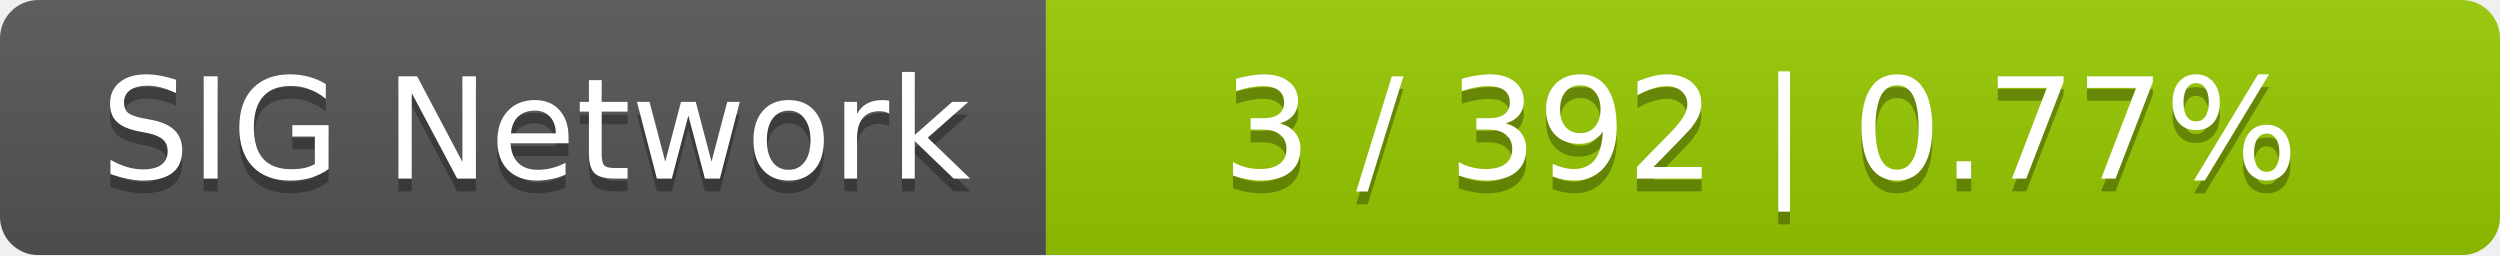
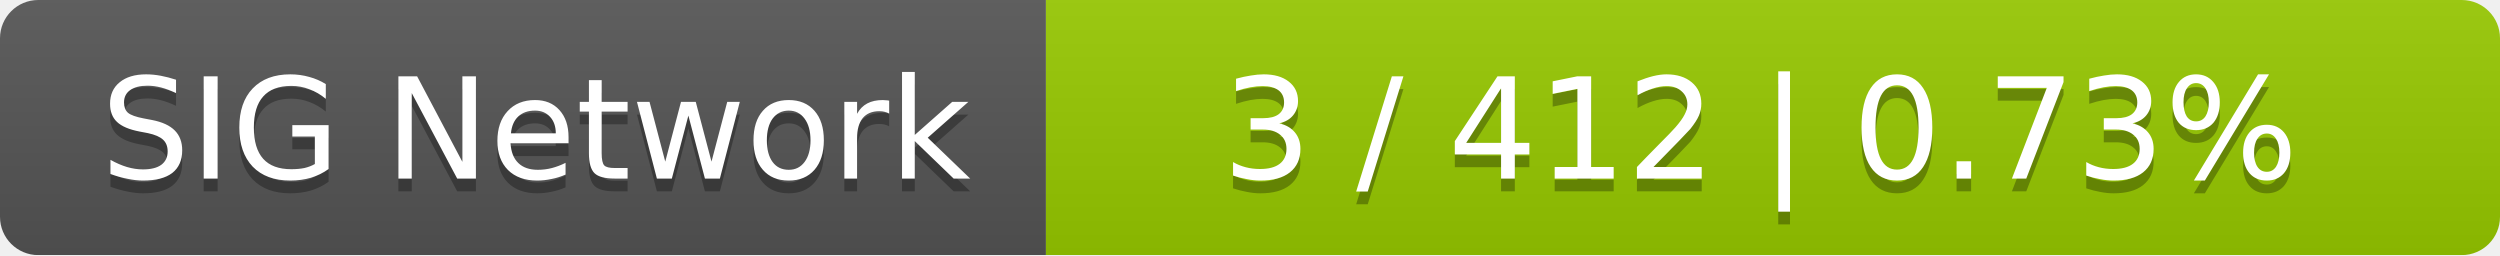
<svg xmlns="http://www.w3.org/2000/svg" width="196" height="20">
  <linearGradient id="smooth" x2="0" y2="100%">
    <stop offset="0" stop-color="#bbb" stop-opacity=".1" />
    <stop offset="1" stop-opacity=".1" />
  </linearGradient>
  <mask id="round">
    <rect width="196" height="20" rx="3" fill="#fff" />
  </mask>
  <g mask="url(#round)">
    <rect width="82" height="20" fill="#555" />
    <rect x="82" width="114" height="20" fill="#97ca00" />
    <rect width="196" height="20" fill="url(#smooth)" />
  </g>
  <g fill="#fff" text-anchor="middle" font-family="DejaVu Sans,Verdana,Geneva,sans-serif" font-size="11">
    <text x="42" y="15" fill="#010101" fill-opacity=".3">SIG Network</text>
    <text x="42" y="14">SIG Network</text>
-     <text x="138" y="15" fill="#010101" fill-opacity=".3">3 / 392    |    0.77%</text>
-     <text x="138" y="14">3 / 392    |    0.77%</text>
+     <text x="138" y="15" fill="#010101" fill-opacity=".3">3 / 412    |    0.73%</text>
+     <text x="138" y="14">3 / 412    |    0.73%</text>
  </g>
</svg>
